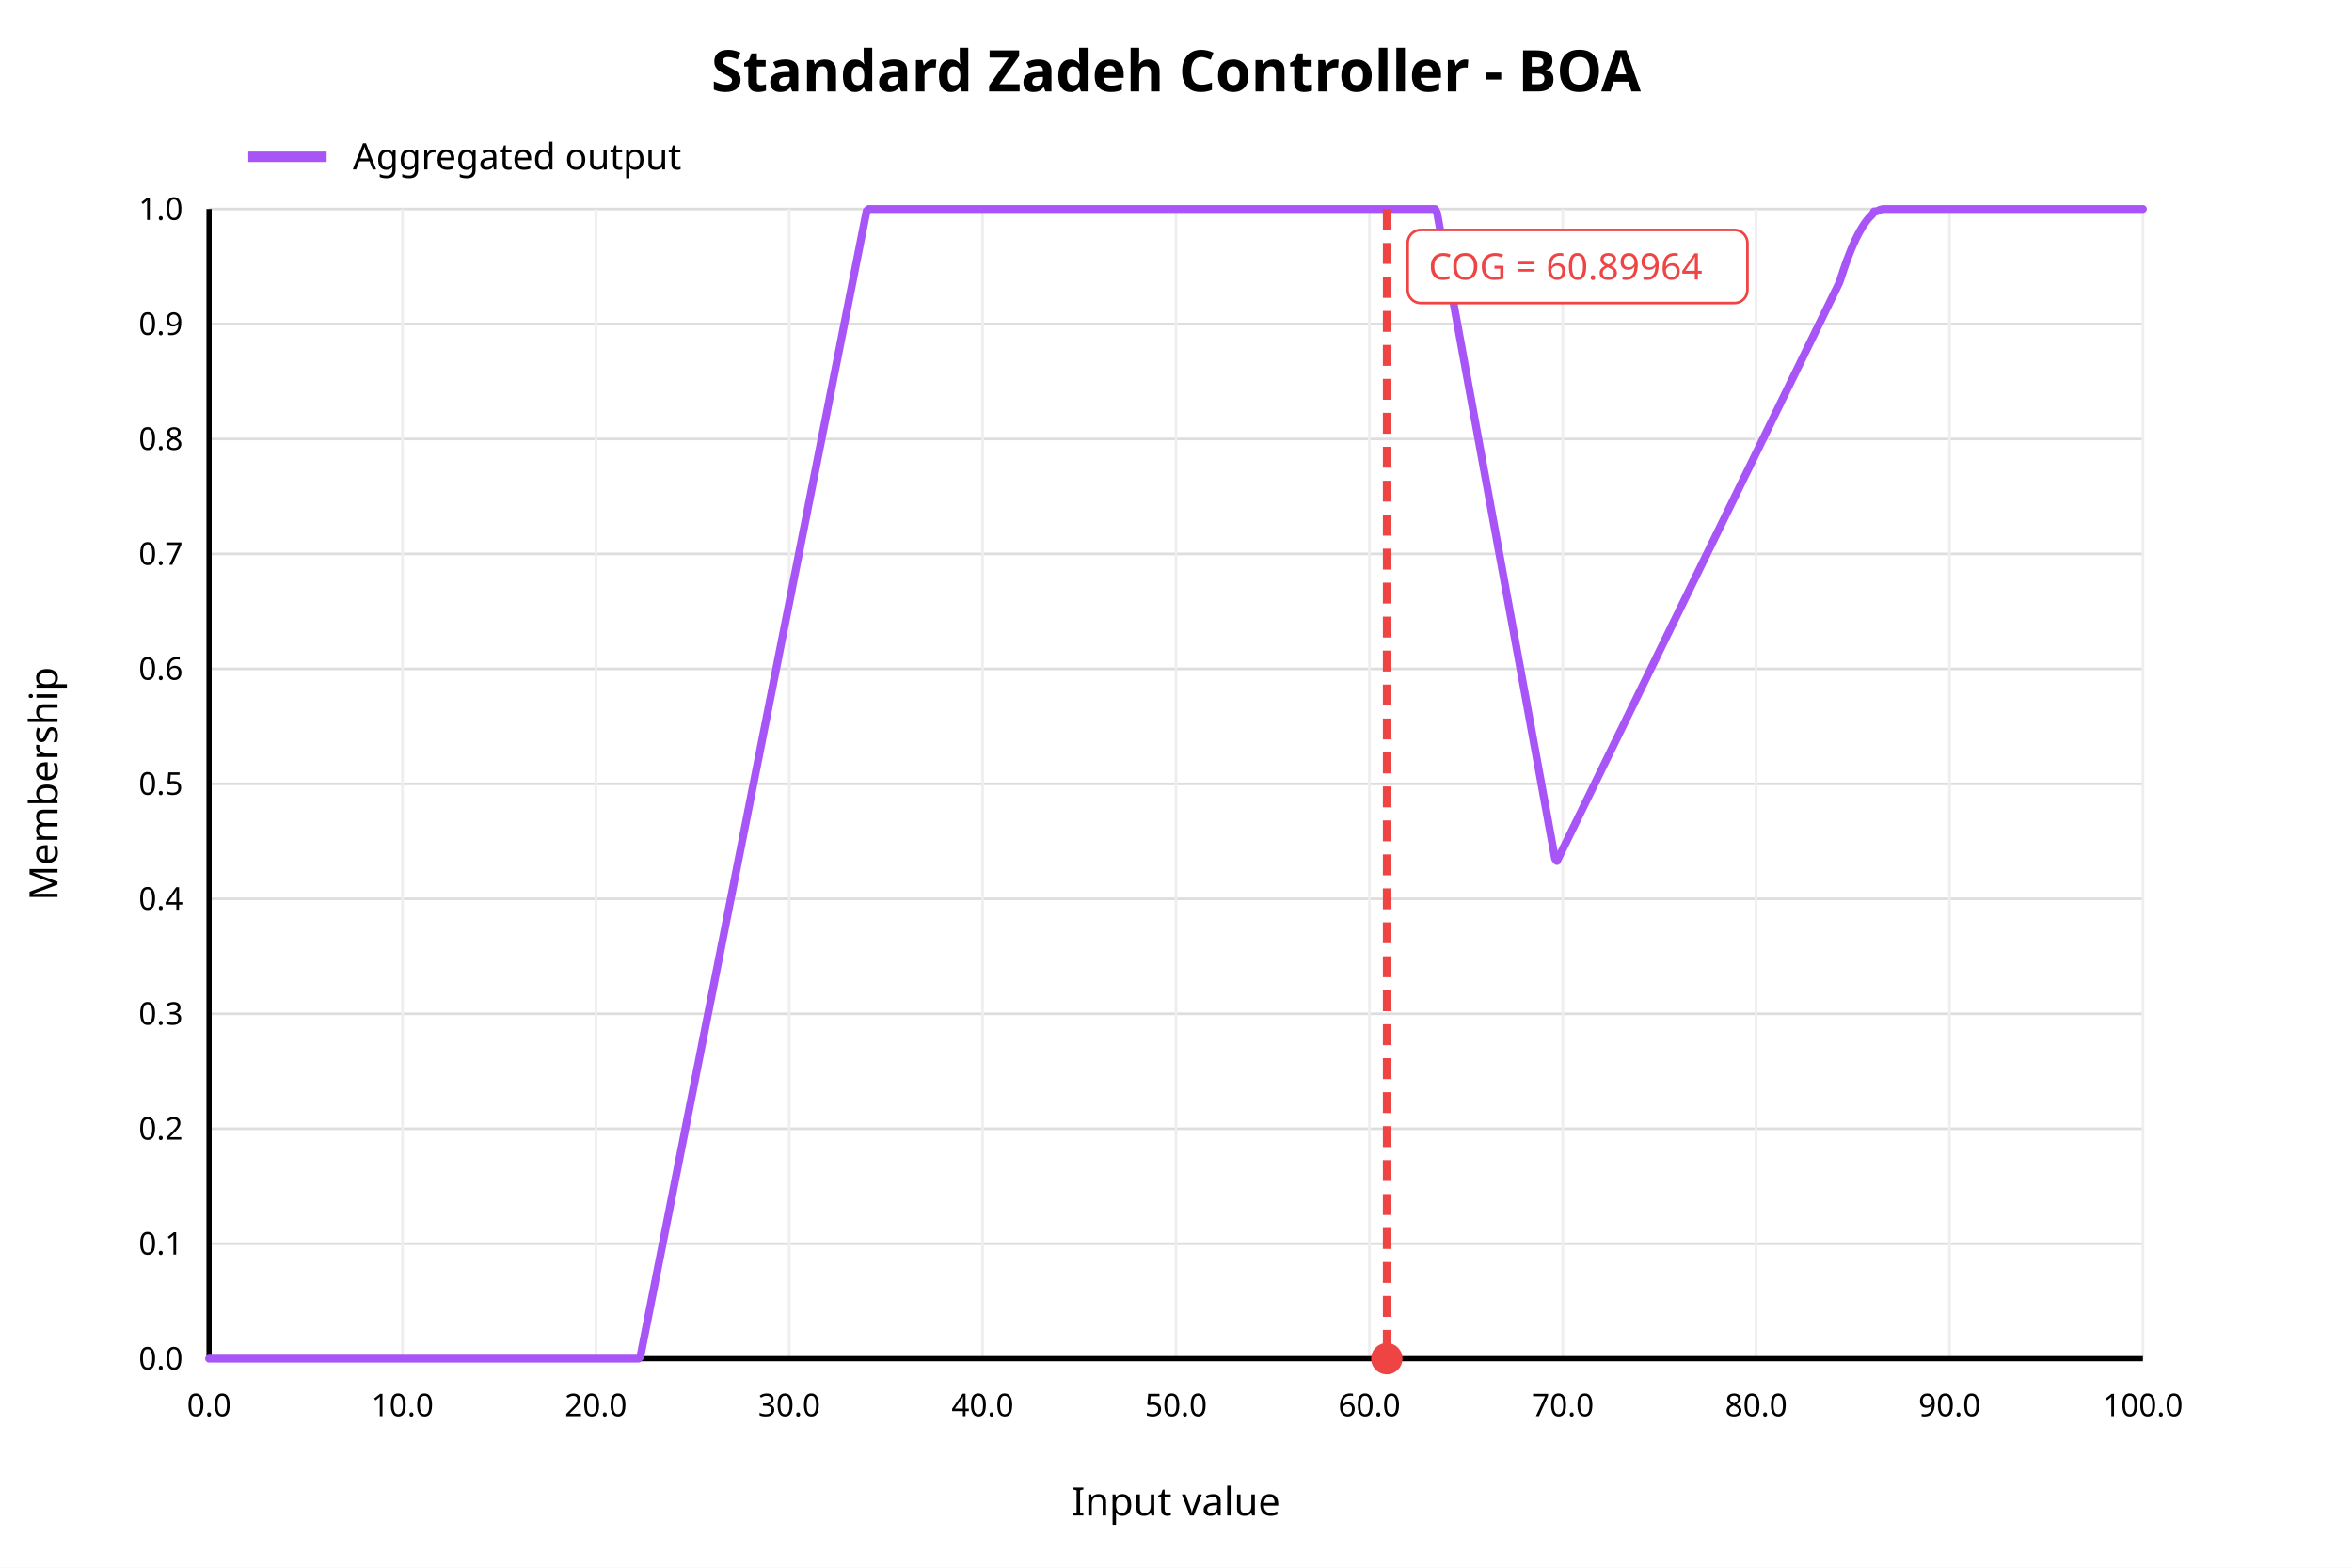
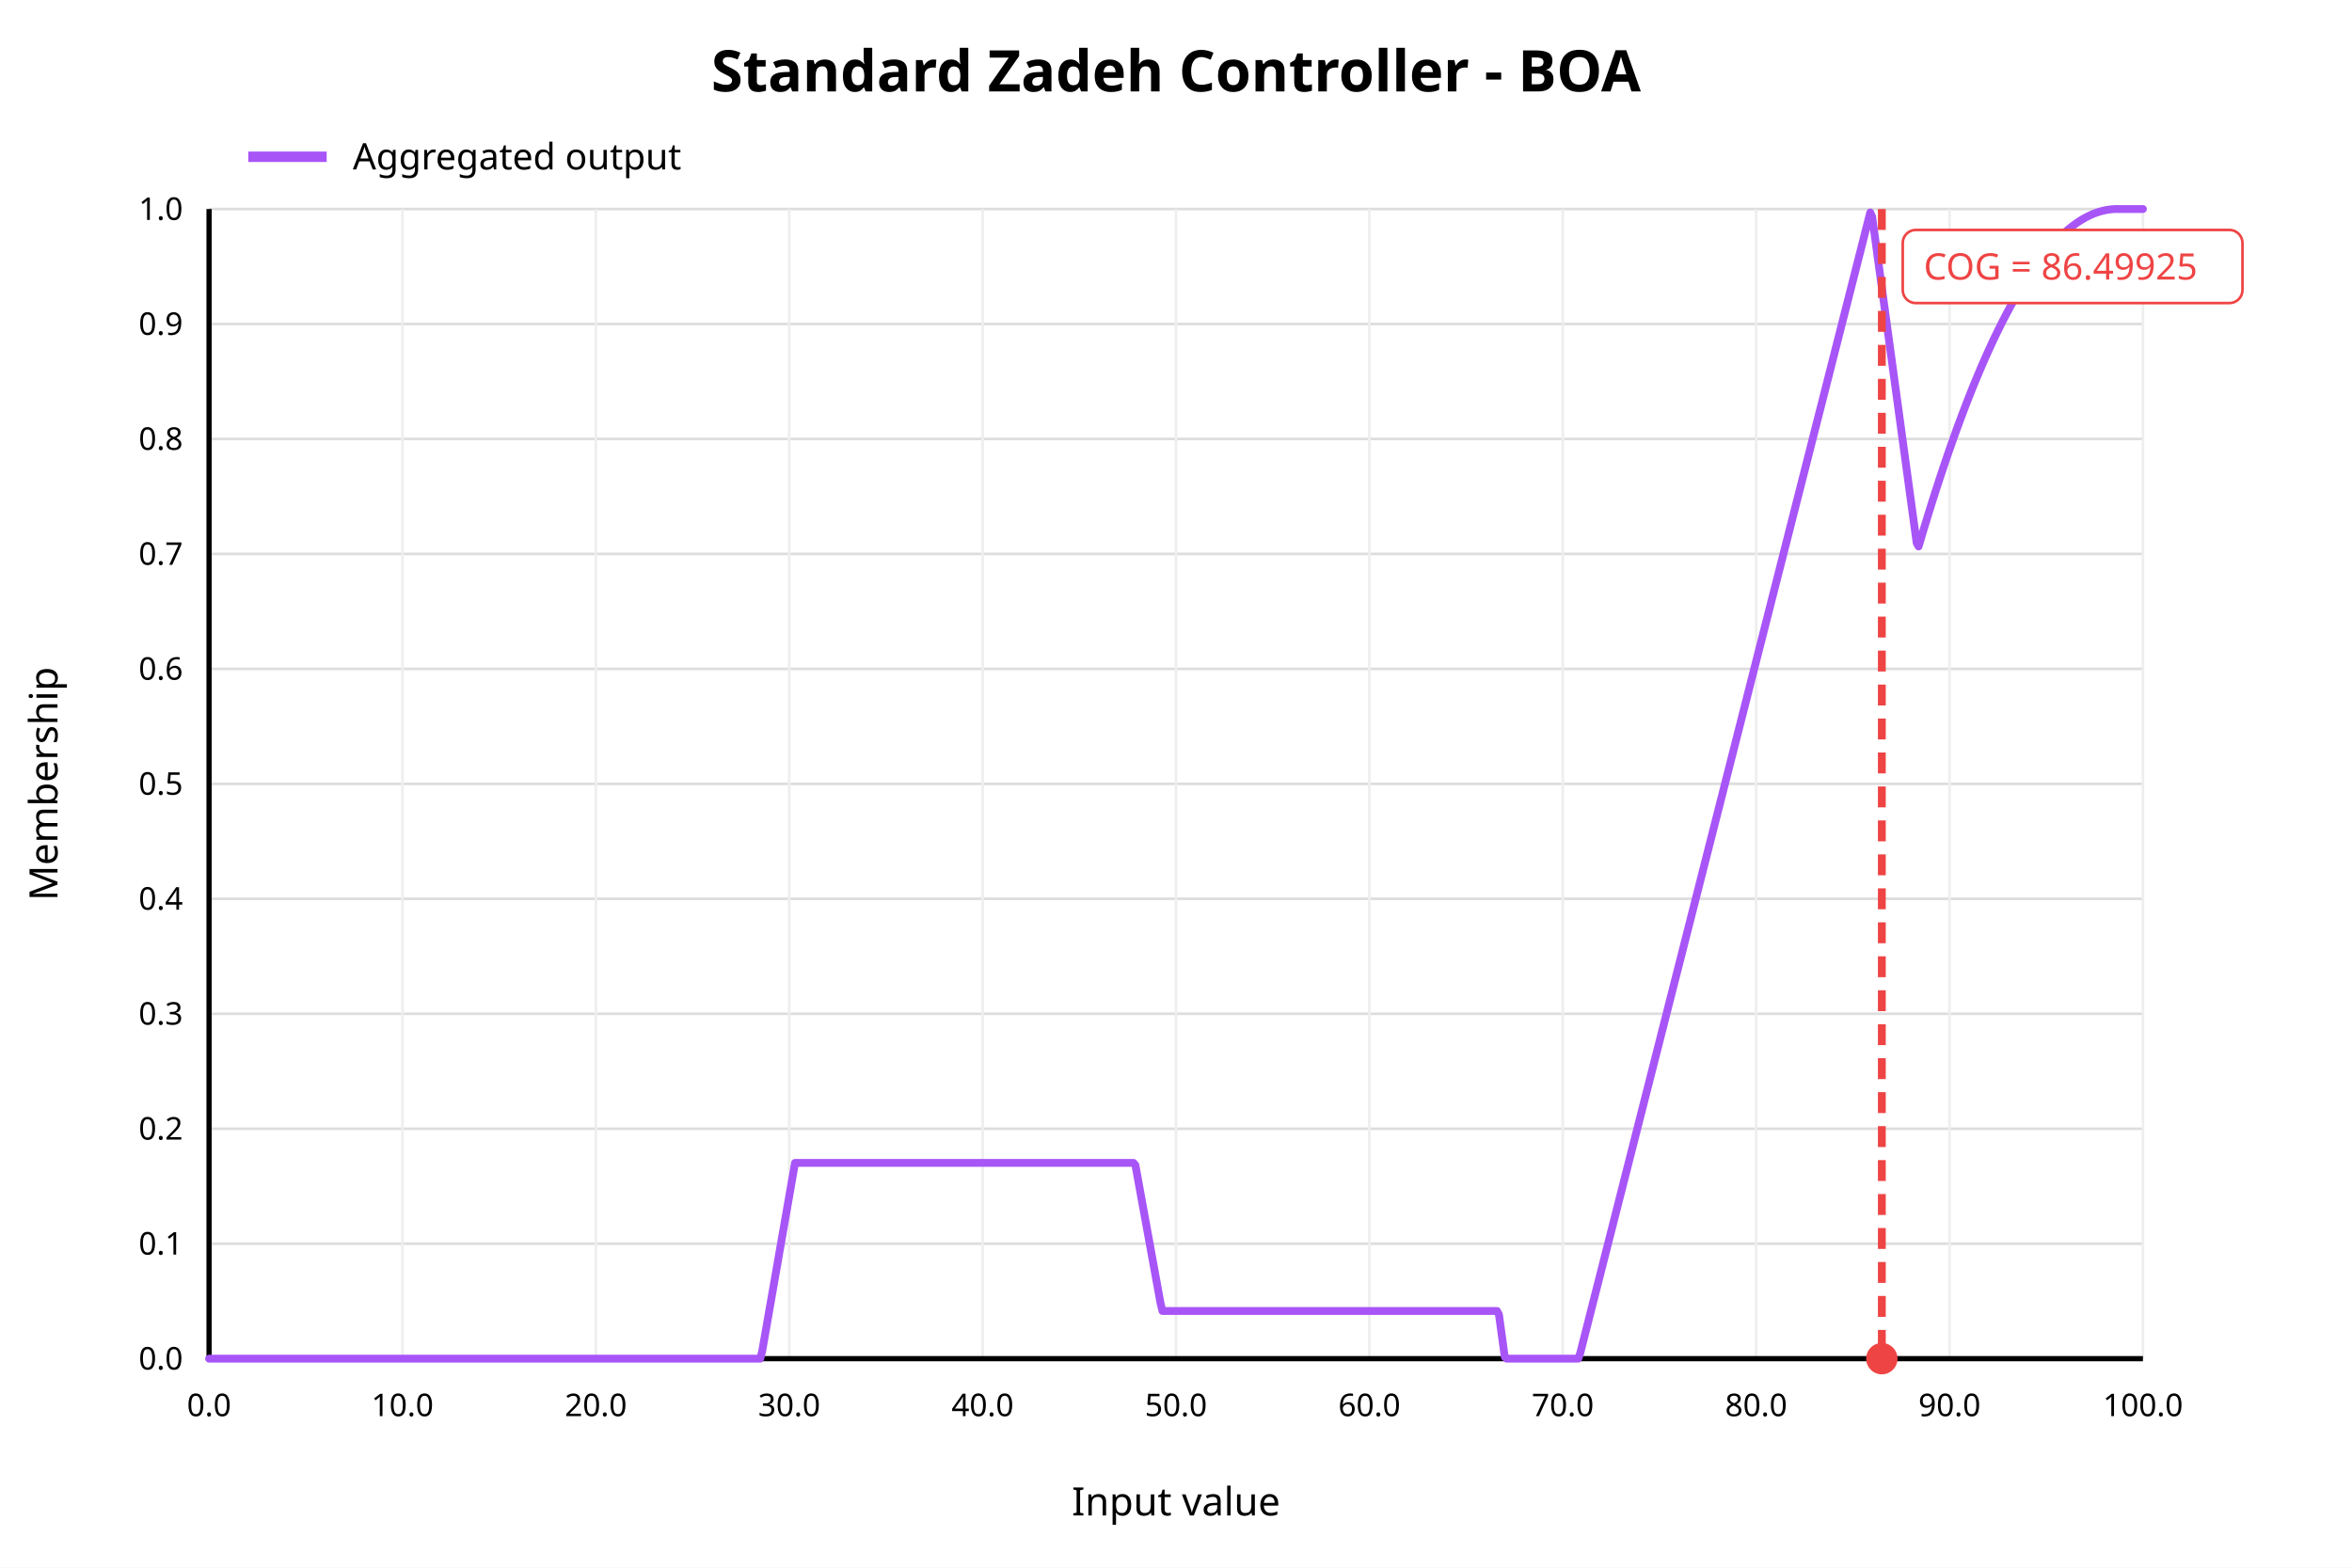
<svg xmlns="http://www.w3.org/2000/svg" width="900" height="600" viewBox="0 0 900 600">
  <rect x="0" y="0" width="900" height="600" fill="white" />
  <text x="450" y="35" text-anchor="middle" font-family="sans-serif" font-size="22" font-weight="bold" fill="black">Standard Zadeh Controller - BOA</text>
  <line x1="80" y1="520.00" x2="820" y2="520.00" stroke="#dddddd" stroke-width="1" />
  <text x="70" y="520.00" text-anchor="end" dominant-baseline="middle" font-family="sans-serif" font-size="12" fill="black">0.0</text>
  <line x1="80" y1="476.00" x2="820" y2="476.00" stroke="#dddddd" stroke-width="1" />
  <text x="70" y="476.00" text-anchor="end" dominant-baseline="middle" font-family="sans-serif" font-size="12" fill="black">0.1</text>
  <line x1="80" y1="432.00" x2="820" y2="432.00" stroke="#dddddd" stroke-width="1" />
  <text x="70" y="432.00" text-anchor="end" dominant-baseline="middle" font-family="sans-serif" font-size="12" fill="black">0.2</text>
  <line x1="80" y1="388.00" x2="820" y2="388.00" stroke="#dddddd" stroke-width="1" />
  <text x="70" y="388.00" text-anchor="end" dominant-baseline="middle" font-family="sans-serif" font-size="12" fill="black">0.3</text>
  <line x1="80" y1="344.00" x2="820" y2="344.00" stroke="#dddddd" stroke-width="1" />
  <text x="70" y="344.00" text-anchor="end" dominant-baseline="middle" font-family="sans-serif" font-size="12" fill="black">0.4</text>
  <line x1="80" y1="300.00" x2="820" y2="300.00" stroke="#dddddd" stroke-width="1" />
  <text x="70" y="300.00" text-anchor="end" dominant-baseline="middle" font-family="sans-serif" font-size="12" fill="black">0.5</text>
  <line x1="80" y1="256.00" x2="820" y2="256.00" stroke="#dddddd" stroke-width="1" />
  <text x="70" y="256.00" text-anchor="end" dominant-baseline="middle" font-family="sans-serif" font-size="12" fill="black">0.6</text>
  <line x1="80" y1="212.00" x2="820" y2="212.00" stroke="#dddddd" stroke-width="1" />
  <text x="70" y="212.00" text-anchor="end" dominant-baseline="middle" font-family="sans-serif" font-size="12" fill="black">0.7</text>
  <line x1="80" y1="168.00" x2="820" y2="168.00" stroke="#dddddd" stroke-width="1" />
  <text x="70" y="168.00" text-anchor="end" dominant-baseline="middle" font-family="sans-serif" font-size="12" fill="black">0.8</text>
  <line x1="80" y1="124.00" x2="820" y2="124.00" stroke="#dddddd" stroke-width="1" />
  <text x="70" y="124.00" text-anchor="end" dominant-baseline="middle" font-family="sans-serif" font-size="12" fill="black">0.9</text>
  <line x1="80" y1="80.00" x2="820" y2="80.00" stroke="#dddddd" stroke-width="1" />
  <text x="70" y="80.00" text-anchor="end" dominant-baseline="middle" font-family="sans-serif" font-size="12" fill="black">1.0</text>
  <line x1="80.00" y1="80" x2="80.00" y2="520" stroke="#eeeeee" stroke-width="1" />
  <text x="80.00" y="542" text-anchor="middle" font-family="sans-serif" font-size="12" fill="black">0.0</text>
  <line x1="154.00" y1="80" x2="154.00" y2="520" stroke="#eeeeee" stroke-width="1" />
  <text x="154.00" y="542" text-anchor="middle" font-family="sans-serif" font-size="12" fill="black">10.0</text>
  <line x1="228.00" y1="80" x2="228.00" y2="520" stroke="#eeeeee" stroke-width="1" />
  <text x="228.00" y="542" text-anchor="middle" font-family="sans-serif" font-size="12" fill="black">20.0</text>
  <line x1="302.00" y1="80" x2="302.00" y2="520" stroke="#eeeeee" stroke-width="1" />
  <text x="302.00" y="542" text-anchor="middle" font-family="sans-serif" font-size="12" fill="black">30.0</text>
  <line x1="376.00" y1="80" x2="376.00" y2="520" stroke="#eeeeee" stroke-width="1" />
  <text x="376.00" y="542" text-anchor="middle" font-family="sans-serif" font-size="12" fill="black">40.0</text>
  <line x1="450.00" y1="80" x2="450.00" y2="520" stroke="#eeeeee" stroke-width="1" />
  <text x="450.00" y="542" text-anchor="middle" font-family="sans-serif" font-size="12" fill="black">50.0</text>
  <line x1="524.00" y1="80" x2="524.00" y2="520" stroke="#eeeeee" stroke-width="1" />
  <text x="524.00" y="542" text-anchor="middle" font-family="sans-serif" font-size="12" fill="black">60.0</text>
  <line x1="598.00" y1="80" x2="598.00" y2="520" stroke="#eeeeee" stroke-width="1" />
  <text x="598.00" y="542" text-anchor="middle" font-family="sans-serif" font-size="12" fill="black">70.0</text>
  <line x1="672.00" y1="80" x2="672.00" y2="520" stroke="#eeeeee" stroke-width="1" />
  <text x="672.00" y="542" text-anchor="middle" font-family="sans-serif" font-size="12" fill="black">80.0</text>
  <line x1="746.00" y1="80" x2="746.00" y2="520" stroke="#eeeeee" stroke-width="1" />
  <text x="746.00" y="542" text-anchor="middle" font-family="sans-serif" font-size="12" fill="black">90.0</text>
  <line x1="820.00" y1="80" x2="820.00" y2="520" stroke="#eeeeee" stroke-width="1" />
  <text x="820.00" y="542" text-anchor="middle" font-family="sans-serif" font-size="12" fill="black">100.0</text>
  <line x1="80" y1="520" x2="820" y2="520" stroke="black" stroke-width="2" />
  <line x1="80" y1="80" x2="80" y2="520" stroke="black" stroke-width="2" />
  <text x="450" y="580" text-anchor="middle" font-family="sans-serif" font-size="15" fill="black">Input value</text>
  <text x="22" y="300" text-anchor="middle" font-family="sans-serif" font-size="15" fill="black" transform="rotate(-90 22 300)">Membership</text>
-   <polyline fill="none" stroke="#a855f7" stroke-width="3" stroke-linejoin="round" stroke-linecap="round" points="80.00,520.00 80.74,520.00 81.48,520.00 82.22,520.00 82.96,520.00 83.70,520.00 84.44,520.00 85.18,520.00 85.92,520.00 86.66,520.00 87.40,520.00 88.14,520.00 88.88,520.00 89.62,520.00 90.36,520.00 91.10,520.00 91.84,520.00 92.58,520.00 93.32,520.00 94.06,520.00 94.80,520.00 95.54,520.00 96.28,520.00 97.02,520.00 97.76,520.00 98.50,520.00 99.24,520.00 99.98,520.00 100.72,520.00 101.46,520.00 102.20,520.00 102.94,520.00 103.68,520.00 104.42,520.00 105.16,520.00 105.90,520.00 106.64,520.00 107.38,520.00 108.12,520.00 108.86,520.00 109.60,520.00 110.34,520.00 111.08,520.00 111.82,520.00 112.56,520.00 113.30,520.00 114.04,520.00 114.78,520.00 115.52,520.00 116.26,520.00 117.00,520.00 117.74,520.00 118.48,520.00 119.22,520.00 119.96,520.00 120.70,520.00 121.44,520.00 122.18,520.00 122.92,520.00 123.66,520.00 124.40,520.00 125.14,520.00 125.88,520.00 126.62,520.00 127.36,520.00 128.10,520.00 128.84,520.00 129.58,520.00 130.32,520.00 131.06,520.00 131.80,520.00 132.54,520.00 133.28,520.00 134.02,520.00 134.76,520.00 135.50,520.00 136.24,520.00 136.98,520.00 137.72,520.00 138.46,520.00 139.20,520.00 139.94,520.00 140.68,520.00 141.42,520.00 142.16,520.00 142.90,520.00 143.64,520.00 144.38,520.00 145.12,520.00 145.86,520.00 146.60,520.00 147.34,520.00 148.08,520.00 148.82,520.00 149.56,520.00 150.30,520.00 151.04,520.00 151.78,520.00 152.52,520.00 153.26,520.00 154.00,520.00 154.74,520.00 155.48,520.00 156.22,520.00 156.96,520.00 157.70,520.00 158.44,520.00 159.18,520.00 159.92,520.00 160.66,520.00 161.40,520.00 162.14,520.00 162.88,520.00 163.62,520.00 164.36,520.00 165.10,520.00 165.84,520.00 166.58,520.00 167.32,520.00 168.06,520.00 168.80,520.00 169.54,520.00 170.28,520.00 171.02,520.00 171.76,520.00 172.50,520.00 173.24,520.00 173.98,520.00 174.72,520.00 175.46,520.00 176.20,520.00 176.94,520.00 177.68,520.00 178.42,520.00 179.16,520.00 179.90,520.00 180.64,520.00 181.38,520.00 182.12,520.00 182.86,520.00 183.60,520.00 184.34,520.00 185.08,520.00 185.82,520.00 186.56,520.00 187.30,520.00 188.04,520.00 188.78,520.00 189.52,520.00 190.26,520.00 191.00,520.00 191.74,520.00 192.48,520.00 193.22,520.00 193.96,520.00 194.70,520.00 195.44,520.00 196.18,520.00 196.92,520.00 197.66,520.00 198.40,520.00 199.14,520.00 199.88,520.00 200.62,520.00 201.36,520.00 202.10,520.00 202.84,520.00 203.58,520.00 204.32,520.00 205.06,520.00 205.80,520.00 206.54,520.00 207.28,520.00 208.02,520.00 208.76,520.00 209.50,520.00 210.24,520.00 210.98,520.00 211.72,520.00 212.46,520.00 213.20,520.00 213.94,520.00 214.68,520.00 215.42,520.00 216.16,520.00 216.90,520.00 217.64,520.00 218.38,520.00 219.12,520.00 219.86,520.00 220.60,520.00 221.34,520.00 222.08,520.00 222.82,520.00 223.56,520.00 224.30,520.00 225.04,520.00 225.78,520.00 226.52,520.00 227.26,520.00 228.00,520.00 228.74,520.00 229.48,520.00 230.22,520.00 230.96,520.00 231.70,520.00 232.44,520.00 233.18,520.00 233.92,520.00 234.66,520.00 235.40,520.00 236.14,520.00 236.88,520.00 237.62,520.00 238.36,520.00 239.10,520.00 239.84,520.00 240.58,520.00 241.32,520.00 242.06,520.00 242.80,520.00 243.54,520.00 244.28,520.00 245.02,519.29 245.76,515.54 246.50,511.79 247.24,508.04 247.98,504.29 248.72,500.55 249.46,496.80 250.20,493.05 250.94,489.30 251.68,485.55 252.42,481.81 253.16,478.06 253.90,474.31 254.64,470.56 255.38,466.81 256.12,463.07 256.86,459.32 257.60,455.57 258.34,451.82 259.08,448.07 259.82,444.32 260.56,440.58 261.30,436.83 262.04,433.08 262.78,429.33 263.52,425.58 264.26,421.84 265.00,418.09 265.74,414.34 266.48,410.59 267.22,406.84 267.96,403.10 268.70,399.35 269.44,395.60 270.18,391.85 270.92,388.10 271.66,384.36 272.40,380.61 273.14,376.86 273.88,373.11 274.62,369.36 275.36,365.62 276.10,361.87 276.84,358.12 277.58,354.37 278.32,350.62 279.06,346.88 279.80,343.13 280.54,339.38 281.28,335.63 282.02,331.88 282.76,328.14 283.50,324.39 284.24,320.64 284.98,316.89 285.72,313.14 286.46,309.40 287.20,305.65 287.94,301.90 288.68,298.15 289.42,294.40 290.16,290.66 290.90,286.91 291.64,283.16 292.38,279.41 293.12,275.66 293.86,271.92 294.60,268.17 295.34,264.42 296.08,260.67 296.82,256.92 297.56,253.18 298.30,249.43 299.04,245.68 299.78,241.93 300.52,238.18 301.26,234.44 302.00,230.69 302.74,226.94 303.48,223.19 304.22,219.44 304.96,215.70 305.70,211.95 306.44,208.20 307.18,204.45 307.92,200.70 308.66,196.96 309.40,193.21 310.14,189.46 310.88,185.71 311.62,181.96 312.36,178.22 313.10,174.47 313.84,170.72 314.58,166.97 315.32,163.22 316.06,159.48 316.80,155.73 317.54,151.98 318.28,148.23 319.02,144.48 319.76,140.73 320.50,136.99 321.24,133.24 321.98,129.49 322.72,125.74 323.46,121.99 324.20,118.25 324.94,114.50 325.68,110.75 326.42,107.00 327.16,103.25 327.90,99.51 328.64,95.76 329.38,92.01 330.12,88.26 330.86,84.51 331.60,80.77 332.34,80.00 333.08,80.00 333.82,80.00 334.56,80.00 335.30,80.00 336.04,80.00 336.78,80.00 337.52,80.00 338.26,80.00 339.00,80.00 339.74,80.00 340.48,80.00 341.22,80.00 341.96,80.00 342.70,80.00 343.44,80.00 344.18,80.00 344.92,80.00 345.66,80.00 346.40,80.00 347.14,80.00 347.88,80.00 348.62,80.00 349.36,80.00 350.10,80.00 350.84,80.00 351.58,80.00 352.32,80.00 353.06,80.00 353.80,80.00 354.54,80.00 355.28,80.00 356.02,80.00 356.76,80.00 357.50,80.00 358.24,80.00 358.98,80.00 359.72,80.00 360.46,80.00 361.20,80.00 361.94,80.00 362.68,80.00 363.42,80.00 364.16,80.00 364.90,80.00 365.64,80.00 366.38,80.00 367.12,80.00 367.86,80.00 368.60,80.00 369.34,80.00 370.08,80.00 370.82,80.00 371.56,80.00 372.30,80.00 373.04,80.00 373.78,80.00 374.52,80.00 375.26,80.00 376.00,80.00 376.74,80.00 377.48,80.00 378.22,80.00 378.96,80.00 379.70,80.00 380.44,80.00 381.18,80.00 381.92,80.00 382.66,80.00 383.40,80.00 384.14,80.00 384.88,80.00 385.62,80.00 386.36,80.00 387.10,80.00 387.84,80.00 388.58,80.00 389.32,80.00 390.06,80.00 390.80,80.00 391.54,80.00 392.28,80.00 393.02,80.00 393.76,80.00 394.50,80.00 395.24,80.00 395.98,80.00 396.72,80.00 397.46,80.00 398.20,80.00 398.94,80.00 399.68,80.00 400.42,80.00 401.16,80.00 401.90,80.00 402.64,80.00 403.38,80.00 404.12,80.00 404.86,80.00 405.60,80.00 406.34,80.00 407.08,80.00 407.82,80.00 408.56,80.00 409.30,80.00 410.04,80.00 410.78,80.00 411.52,80.00 412.26,80.00 413.00,80.00 413.74,80.00 414.48,80.00 415.22,80.00 415.96,80.00 416.70,80.00 417.44,80.00 418.18,80.00 418.92,80.00 419.66,80.00 420.40,80.00 421.14,80.00 421.88,80.00 422.62,80.00 423.36,80.00 424.10,80.00 424.84,80.00 425.58,80.00 426.32,80.00 427.06,80.00 427.80,80.00 428.54,80.00 429.28,80.00 430.02,80.00 430.76,80.00 431.50,80.00 432.24,80.00 432.98,80.00 433.72,80.00 434.46,80.00 435.20,80.00 435.94,80.00 436.68,80.00 437.42,80.00 438.16,80.00 438.90,80.00 439.64,80.00 440.38,80.00 441.12,80.00 441.86,80.00 442.60,80.00 443.34,80.00 444.08,80.00 444.82,80.00 445.56,80.00 446.30,80.00 447.04,80.00 447.78,80.00 448.52,80.00 449.26,80.00 450.00,80.00 450.74,80.00 451.48,80.00 452.22,80.00 452.96,80.00 453.70,80.00 454.44,80.00 455.18,80.00 455.92,80.00 456.66,80.00 457.40,80.00 458.14,80.00 458.88,80.00 459.62,80.00 460.36,80.00 461.10,80.00 461.84,80.00 462.58,80.00 463.32,80.00 464.06,80.00 464.80,80.00 465.54,80.00 466.28,80.00 467.02,80.00 467.76,80.00 468.50,80.00 469.24,80.00 469.98,80.00 470.72,80.00 471.46,80.00 472.20,80.00 472.94,80.00 473.68,80.00 474.42,80.00 475.16,80.00 475.90,80.00 476.64,80.00 477.38,80.00 478.12,80.00 478.86,80.00 479.60,80.00 480.34,80.00 481.08,80.00 481.82,80.00 482.56,80.00 483.30,80.00 484.04,80.00 484.78,80.00 485.52,80.00 486.26,80.00 487.00,80.00 487.74,80.00 488.48,80.00 489.22,80.00 489.96,80.00 490.70,80.00 491.44,80.00 492.18,80.00 492.92,80.00 493.66,80.00 494.40,80.00 495.14,80.00 495.88,80.00 496.62,80.00 497.36,80.00 498.10,80.00 498.84,80.00 499.58,80.00 500.32,80.00 501.06,80.00 501.80,80.00 502.54,80.00 503.28,80.00 504.02,80.00 504.76,80.00 505.50,80.00 506.24,80.00 506.98,80.00 507.72,80.00 508.46,80.00 509.20,80.00 509.94,80.00 510.68,80.00 511.42,80.00 512.16,80.00 512.90,80.00 513.64,80.00 514.38,80.00 515.12,80.00 515.86,80.00 516.60,80.00 517.34,80.00 518.08,80.00 518.82,80.00 519.56,80.00 520.30,80.00 521.04,80.00 521.78,80.00 522.52,80.00 523.26,80.00 524.00,80.00 524.74,80.00 525.48,80.00 526.22,80.00 526.96,80.00 527.70,80.00 528.44,80.00 529.18,80.00 529.92,80.00 530.66,80.00 531.40,80.00 532.14,80.00 532.88,80.00 533.62,80.00 534.36,80.00 535.10,80.00 535.84,80.00 536.58,80.00 537.32,80.00 538.06,80.00 538.80,80.00 539.54,80.00 540.28,80.00 541.02,80.00 541.76,80.00 542.50,80.00 543.24,80.00 543.98,80.00 544.72,80.00 545.46,80.00 546.20,80.00 546.94,80.00 547.68,80.00 548.42,80.00 549.16,80.00 549.90,81.48 550.64,85.54 551.38,89.59 552.12,93.64 552.86,97.69 553.60,101.74 554.34,105.79 555.08,109.85 555.82,113.90 556.56,117.95 557.30,122.00 558.04,126.05 558.78,130.10 559.52,134.16 560.26,138.21 561.00,142.26 561.74,146.31 562.48,150.36 563.22,154.41 563.96,158.47 564.70,162.52 565.44,166.57 566.18,170.62 566.92,174.67 567.66,178.73 568.40,182.78 569.14,186.83 569.88,190.88 570.62,194.93 571.36,198.98 572.10,203.04 572.84,207.09 573.58,211.14 574.32,215.19 575.06,219.24 575.80,223.29 576.54,227.35 577.28,231.40 578.02,235.45 578.76,239.50 579.50,243.55 580.24,247.60 580.98,251.66 581.72,255.71 582.46,259.76 583.20,263.81 583.94,267.86 584.68,271.91 585.42,275.97 586.16,280.02 586.90,284.07 587.64,288.12 588.38,292.17 589.12,296.22 589.86,300.28 590.60,304.33 591.34,308.38 592.08,312.43 592.82,316.48 593.56,320.53 594.30,324.59 595.04,328.64 595.78,329.55 596.52,328.03 597.26,326.52 598.00,325.00 598.74,323.48 599.48,321.97 600.22,320.45 600.96,318.94 601.70,317.42 602.44,315.90 603.18,314.39 603.92,312.87 604.66,311.35 605.40,309.84 606.14,308.32 606.88,306.80 607.62,305.29 608.36,303.77 609.10,302.26 609.84,300.74 610.58,299.22 611.32,297.71 612.06,296.19 612.80,294.67 613.54,293.16 614.28,291.64 615.02,290.13 615.76,288.61 616.50,287.09 617.24,285.58 617.98,284.06 618.72,282.54 619.46,281.03 620.20,279.51 620.94,278.00 621.68,276.48 622.42,274.96 623.16,273.45 623.90,271.93 624.64,270.41 625.38,268.90 626.12,267.38 626.86,265.87 627.60,264.35 628.34,262.83 629.08,261.32 629.82,259.80 630.56,258.28 631.30,256.77 632.04,255.25 632.78,253.74 633.52,252.22 634.26,250.70 635.00,249.19 635.74,247.67 636.48,246.15 637.22,244.64 637.96,243.12 638.70,241.61 639.44,240.09 640.18,238.57 640.92,237.06 641.66,235.54 642.40,234.02 643.14,232.51 643.88,230.99 644.62,229.48 645.36,227.96 646.10,226.44 646.84,224.93 647.58,223.41 648.32,221.89 649.06,220.38 649.80,218.86 650.54,217.35 651.28,215.83 652.02,214.31 652.76,212.80 653.50,211.28 654.24,209.76 654.98,208.25 655.72,206.73 656.46,205.22 657.20,203.70 657.94,202.18 658.68,200.67 659.42,199.15 660.16,197.63 660.90,196.12 661.64,194.60 662.38,193.09 663.12,191.57 663.86,190.05 664.60,188.54 665.34,187.02 666.08,185.50 666.82,183.99 667.56,182.47 668.30,180.96 669.04,179.44 669.78,177.92 670.52,176.41 671.26,174.89 672.00,173.37 672.74,171.86 673.48,170.34 674.22,168.83 674.96,167.31 675.70,165.79 676.44,164.28 677.18,162.76 677.92,161.24 678.66,159.73 679.40,158.21 680.14,156.70 680.88,155.18 681.62,153.66 682.36,152.15 683.10,150.63 683.84,149.11 684.58,147.60 685.32,146.08 686.06,144.57 686.80,143.05 687.54,141.53 688.28,140.02 689.02,138.50 689.76,136.98 690.50,135.47 691.24,133.95 691.98,132.43 692.72,130.92 693.46,129.40 694.20,127.89 694.94,126.37 695.68,124.85 696.42,123.34 697.16,121.82 697.90,120.30 698.64,118.79 699.38,117.27 700.12,115.76 700.86,114.24 701.60,112.72 702.34,111.21 703.08,109.69 703.82,108.17 704.56,106.00 705.30,103.73 706.04,101.57 706.78,99.50 707.52,97.55 708.26,95.69 709.00,93.94 709.74,92.29 710.48,90.75 711.22,89.31 711.96,87.97 712.70,86.74 713.44,85.61 714.18,84.58 714.92,83.66 715.66,82.84 716.40,82.12 717.14,80.88 717.88,81.00 718.62,80.60 719.36,80.30 720.10,80.10 720.84,80.01 721.58,80.00 722.32,80.00 723.06,80.00 723.80,80.00 724.54,80.00 725.28,80.00 726.02,80.00 726.76,80.00 727.50,80.00 728.24,80.00 728.98,80.00 729.72,80.00 730.46,80.00 731.20,80.00 731.94,80.00 732.68,80.00 733.42,80.00 734.16,80.00 734.90,80.00 735.64,80.00 736.38,80.00 737.12,80.00 737.86,80.00 738.60,80.00 739.34,80.00 740.08,80.00 740.82,80.00 741.56,80.00 742.30,80.00 743.04,80.00 743.78,80.00 744.52,80.00 745.26,80.00 746.00,80.00 746.74,80.00 747.48,80.00 748.22,80.00 748.96,80.00 749.70,80.00 750.44,80.00 751.18,80.00 751.92,80.00 752.66,80.00 753.40,80.00 754.14,80.00 754.88,80.00 755.62,80.00 756.36,80.00 757.10,80.00 757.84,80.00 758.58,80.00 759.32,80.00 760.06,80.00 760.80,80.00 761.54,80.00 762.28,80.00 763.02,80.00 763.76,80.00 764.50,80.00 765.24,80.00 765.98,80.00 766.72,80.00 767.46,80.00 768.20,80.00 768.94,80.00 769.68,80.00 770.42,80.00 771.16,80.00 771.90,80.00 772.64,80.00 773.38,80.00 774.12,80.00 774.86,80.00 775.60,80.00 776.34,80.00 777.08,80.00 777.82,80.00 778.56,80.00 779.30,80.00 780.04,80.00 780.78,80.00 781.52,80.00 782.26,80.00 783.00,80.00 783.74,80.00 784.48,80.00 785.22,80.00 785.96,80.00 786.70,80.00 787.44,80.00 788.18,80.00 788.92,80.00 789.66,80.00 790.40,80.00 791.14,80.00 791.88,80.00 792.62,80.00 793.36,80.00 794.10,80.00 794.84,80.00 795.58,80.00 796.32,80.00 797.06,80.00 797.80,80.00 798.54,80.00 799.28,80.00 800.02,80.00 800.76,80.00 801.50,80.00 802.24,80.00 802.98,80.00 803.72,80.00 804.46,80.00 805.20,80.00 805.94,80.00 806.68,80.00 807.42,80.00 808.16,80.00 808.90,80.00 809.64,80.00 810.38,80.00 811.12,80.00 811.86,80.00 812.60,80.00 813.34,80.00 814.08,80.00 814.82,80.00 815.56,80.00 816.30,80.00 817.04,80.00 817.78,80.00 818.52,80.00 819.26,80.00 820.00,80.00" />
-   <line x1="530.66" y1="80" x2="530.66" y2="520" stroke="#ef4444" stroke-width="3" stroke-dasharray="8 5" />
-   <circle cx="530.66" cy="520" r="6" fill="#ef4444" />
-   <rect x="538.66" y="88" width="130" height="28" rx="5" fill="white" stroke="#ef4444" />
-   <text x="546.66" y="107" font-family="sans-serif" font-size="14" fill="#ef4444">COG = 60.89964</text>
+   <polyline fill="none" stroke="#a855f7" stroke-width="3" stroke-linejoin="round" stroke-linecap="round" points="80.00,520.00 80.74,520.00 81.48,520.00 82.22,520.00 82.96,520.00 83.70,520.00 84.44,520.00 85.18,520.00 85.92,520.00 86.66,520.00 87.40,520.00 88.14,520.00 88.88,520.00 89.62,520.00 90.36,520.00 91.10,520.00 91.84,520.00 92.58,520.00 93.32,520.00 94.06,520.00 94.80,520.00 95.54,520.00 96.28,520.00 97.02,520.00 97.76,520.00 98.50,520.00 99.24,520.00 99.98,520.00 100.72,520.00 101.46,520.00 102.20,520.00 102.94,520.00 103.68,520.00 104.42,520.00 105.16,520.00 105.90,520.00 106.64,520.00 107.38,520.00 108.12,520.00 108.86,520.00 109.60,520.00 110.34,520.00 111.08,520.00 111.82,520.00 112.56,520.00 113.30,520.00 114.04,520.00 114.78,520.00 115.52,520.00 116.26,520.00 117.00,520.00 117.74,520.00 118.48,520.00 119.22,520.00 119.96,520.00 120.70,520.00 121.44,520.00 122.18,520.00 122.92,520.00 123.66,520.00 124.40,520.00 125.14,520.00 125.88,520.00 126.62,520.00 127.36,520.00 128.10,520.00 128.84,520.00 129.58,520.00 130.32,520.00 131.06,520.00 131.80,520.00 132.54,520.00 133.28,520.00 134.02,520.00 134.76,520.00 135.50,520.00 136.24,520.00 136.98,520.00 137.72,520.00 138.46,520.00 139.20,520.00 139.94,520.00 140.68,520.00 141.42,520.00 142.16,520.00 142.90,520.00 143.64,520.00 144.38,520.00 145.12,520.00 145.86,520.00 146.60,520.00 147.34,520.00 148.08,520.00 148.82,520.00 149.56,520.00 150.30,520.00 151.04,520.00 151.78,520.00 152.52,520.00 153.26,520.00 154.00,520.00 154.74,520.00 155.48,520.00 156.22,520.00 156.96,520.00 157.70,520.00 158.44,520.00 159.18,520.00 159.92,520.00 160.66,520.00 161.40,520.00 162.14,520.00 162.88,520.00 163.62,520.00 164.36,520.00 165.10,520.00 165.84,520.00 166.58,520.00 167.32,520.00 168.06,520.00 168.80,520.00 169.54,520.00 170.28,520.00 171.02,520.00 171.76,520.00 172.50,520.00 173.24,520.00 173.98,520.00 174.72,520.00 175.46,520.00 176.20,520.00 176.94,520.00 177.68,520.00 178.42,520.00 179.16,520.00 179.90,520.00 180.64,520.00 181.38,520.00 182.12,520.00 182.86,520.00 183.60,520.00 184.34,520.00 185.08,520.00 185.82,520.00 186.56,520.00 187.30,520.00 188.04,520.00 188.78,520.00 189.52,520.00 190.26,520.00 191.00,520.00 191.74,520.00 192.48,520.00 193.22,520.00 193.96,520.00 194.70,520.00 195.44,520.00 196.18,520.00 196.92,520.00 197.66,520.00 198.40,520.00 199.14,520.00 199.88,520.00 200.62,520.00 201.36,520.00 202.10,520.00 202.84,520.00 203.58,520.00 204.32,520.00 205.06,520.00 205.80,520.00 206.54,520.00 207.28,520.00 208.02,520.00 208.76,520.00 209.50,520.00 210.24,520.00 210.98,520.00 211.72,520.00 212.46,520.00 213.20,520.00 213.94,520.00 214.68,520.00 215.42,520.00 216.16,520.00 216.90,520.00 217.64,520.00 218.38,520.00 219.12,520.00 219.86,520.00 220.60,520.00 221.34,520.00 222.08,520.00 222.82,520.00 223.56,520.00 224.30,520.00 225.04,520.00 225.78,520.00 226.52,520.00 227.26,520.00 228.00,520.00 228.74,520.00 229.48,520.00 230.22,520.00 230.96,520.00 231.70,520.00 232.44,520.00 233.18,520.00 233.92,520.00 234.66,520.00 235.40,520.00 236.14,520.00 236.88,520.00 237.62,520.00 238.36,520.00 239.10,520.00 239.84,520.00 240.58,520.00 241.32,520.00 242.06,520.00 242.80,520.00 243.54,520.00 244.28,520.00 245.02,520.00 245.76,520.00 246.50,520.00 247.24,520.00 247.98,520.00 248.72,520.00 249.46,520.00 250.20,520.00 250.94,520.00 251.68,520.00 252.42,520.00 253.16,520.00 253.90,520.00 254.64,520.00 255.38,520.00 256.12,520.00 256.86,520.00 257.60,520.00 258.34,520.00 259.08,520.00 259.82,520.00 260.56,520.00 261.30,520.00 262.04,520.00 262.78,520.00 263.52,520.00 264.26,520.00 265.00,520.00 265.74,520.00 266.48,520.00 267.22,520.00 267.96,520.00 268.70,520.00 269.44,520.00 270.18,520.00 270.92,520.00 271.66,520.00 272.40,520.00 273.14,520.00 273.88,520.00 274.62,520.00 275.36,520.00 276.10,520.00 276.84,520.00 277.58,520.00 278.32,520.00 279.06,520.00 279.80,520.00 280.54,520.00 281.28,520.00 282.02,520.00 282.76,520.00 283.50,520.00 284.24,520.00 284.98,520.00 285.72,520.00 286.46,520.00 287.20,520.00 287.94,520.00 288.68,520.00 289.42,520.00 290.16,520.00 290.90,520.00 291.64,517.20 292.38,512.96 293.12,508.72 293.86,504.47 294.60,500.23 295.34,495.99 296.08,491.75 296.82,487.50 297.56,483.26 298.30,479.02 299.04,474.77 299.78,470.53 300.52,466.29 301.26,462.04 302.00,457.80 302.74,453.56 303.48,449.31 304.22,445.07 304.96,445.07 305.70,445.07 306.44,445.07 307.18,445.07 307.92,445.07 308.66,445.07 309.40,445.07 310.14,445.07 310.88,445.07 311.62,445.07 312.36,445.07 313.10,445.07 313.84,445.07 314.58,445.07 315.32,445.07 316.06,445.07 316.80,445.07 317.54,445.07 318.28,445.07 319.02,445.07 319.76,445.07 320.50,445.07 321.24,445.07 321.98,445.07 322.72,445.07 323.46,445.07 324.20,445.07 324.94,445.07 325.68,445.07 326.42,445.07 327.16,445.07 327.90,445.07 328.64,445.07 329.38,445.07 330.12,445.07 330.86,445.07 331.60,445.07 332.34,445.07 333.08,445.07 333.82,445.07 334.56,445.07 335.30,445.07 336.04,445.07 336.78,445.07 337.52,445.07 338.26,445.07 339.00,445.07 339.74,445.07 340.48,445.07 341.22,445.07 341.96,445.07 342.70,445.07 343.44,445.07 344.18,445.07 344.92,445.07 345.66,445.07 346.40,445.07 347.14,445.07 347.88,445.07 348.62,445.07 349.36,445.07 350.10,445.07 350.84,445.07 351.58,445.07 352.32,445.07 353.06,445.07 353.80,445.07 354.54,445.07 355.28,445.07 356.02,445.07 356.76,445.07 357.50,445.07 358.24,445.07 358.98,445.07 359.72,445.07 360.46,445.07 361.20,445.07 361.94,445.07 362.68,445.07 363.42,445.07 364.16,445.07 364.90,445.07 365.64,445.07 366.38,445.07 367.12,445.07 367.86,445.07 368.60,445.07 369.34,445.07 370.08,445.07 370.82,445.07 371.56,445.07 372.30,445.07 373.04,445.07 373.78,445.07 374.52,445.07 375.26,445.07 376.00,445.07 376.74,445.07 377.48,445.07 378.22,445.07 378.96,445.07 379.70,445.07 380.44,445.07 381.18,445.07 381.92,445.07 382.66,445.07 383.40,445.07 384.14,445.07 384.88,445.07 385.62,445.07 386.36,445.07 387.10,445.07 387.84,445.07 388.58,445.07 389.32,445.07 390.06,445.07 390.80,445.07 391.54,445.07 392.28,445.07 393.02,445.07 393.76,445.07 394.50,445.07 395.24,445.07 395.98,445.07 396.72,445.07 397.46,445.07 398.20,445.07 398.94,445.07 399.68,445.07 400.42,445.07 401.16,445.07 401.90,445.07 402.64,445.07 403.38,445.07 404.12,445.07 404.86,445.07 405.60,445.07 406.34,445.07 407.08,445.07 407.82,445.07 408.56,445.07 409.30,445.07 410.04,445.07 410.78,445.07 411.52,445.07 412.26,445.07 413.00,445.07 413.74,445.07 414.48,445.07 415.22,445.07 415.96,445.07 416.70,445.07 417.44,445.07 418.18,445.07 418.92,445.07 419.66,445.07 420.40,445.07 421.14,445.07 421.88,445.07 422.62,445.07 423.36,445.07 424.10,445.07 424.84,445.07 425.58,445.07 426.32,445.07 427.06,445.07 427.80,445.07 428.54,445.07 429.28,445.07 430.02,445.07 430.76,445.07 431.50,445.07 432.24,445.07 432.98,445.07 433.72,445.07 434.46,445.90 435.20,449.96 435.94,454.03 436.68,458.10 437.42,462.16 438.16,466.23 438.90,470.30 439.64,474.37 440.38,478.43 441.12,482.50 441.86,486.57 442.60,490.64 443.34,494.70 444.08,498.77 444.82,501.75 445.56,501.75 446.30,501.75 447.04,501.75 447.78,501.75 448.52,501.75 449.26,501.75 450.00,501.75 450.74,501.75 451.48,501.75 452.22,501.75 452.96,501.75 453.70,501.75 454.44,501.75 455.18,501.75 455.92,501.75 456.66,501.75 457.40,501.75 458.14,501.75 458.88,501.75 459.62,501.75 460.36,501.75 461.10,501.75 461.84,501.75 462.58,501.75 463.32,501.75 464.06,501.75 464.80,501.75 465.54,501.75 466.28,501.75 467.02,501.75 467.76,501.75 468.50,501.75 469.24,501.75 469.98,501.75 470.72,501.75 471.46,501.75 472.20,501.75 472.94,501.75 473.68,501.75 474.42,501.75 475.16,501.75 475.90,501.75 476.64,501.75 477.38,501.75 478.12,501.75 478.86,501.75 479.60,501.75 480.34,501.75 481.08,501.75 481.82,501.75 482.56,501.75 483.30,501.75 484.04,501.75 484.78,501.75 485.52,501.75 486.26,501.75 487.00,501.75 487.74,501.75 488.48,501.75 489.22,501.75 489.96,501.75 490.70,501.75 491.44,501.75 492.18,501.75 492.92,501.75 493.66,501.75 494.40,501.75 495.14,501.75 495.88,501.75 496.62,501.75 497.36,501.75 498.10,501.75 498.84,501.75 499.58,501.75 500.32,501.75 501.06,501.75 501.80,501.75 502.54,501.75 503.28,501.75 504.02,501.75 504.76,501.75 505.50,501.75 506.24,501.75 506.98,501.75 507.72,501.75 508.46,501.75 509.20,501.75 509.94,501.75 510.68,501.75 511.42,501.75 512.16,501.75 512.90,501.75 513.64,501.75 514.38,501.75 515.12,501.75 515.86,501.75 516.60,501.75 517.34,501.75 518.08,501.75 518.82,501.75 519.56,501.75 520.30,501.75 521.04,501.75 521.78,501.75 522.52,501.75 523.26,501.75 524.00,501.75 524.74,501.75 525.48,501.75 526.22,501.75 526.96,501.75 527.70,501.75 528.44,501.75 529.18,501.75 529.92,501.75 530.66,501.75 531.40,501.75 532.14,501.75 532.88,501.75 533.62,501.75 534.36,501.75 535.10,501.75 535.84,501.75 536.58,501.75 537.32,501.75 538.06,501.75 538.80,501.75 539.54,501.75 540.28,501.75 541.02,501.75 541.76,501.75 542.50,501.75 543.24,501.75 543.98,501.75 544.72,501.75 545.46,501.75 546.20,501.75 546.94,501.75 547.68,501.75 548.42,501.75 549.16,501.75 549.90,501.75 550.64,501.75 551.38,501.75 552.12,501.75 552.86,501.75 553.60,501.75 554.34,501.75 555.08,501.75 555.82,501.75 556.56,501.75 557.30,501.75 558.04,501.75 558.78,501.75 559.52,501.75 560.26,501.75 561.00,501.75 561.74,501.75 562.48,501.75 563.22,501.75 563.96,501.75 564.70,501.75 565.44,501.75 566.18,501.75 566.92,501.75 567.66,501.75 568.40,501.75 569.14,501.75 569.88,501.75 570.62,501.75 571.36,501.75 572.10,501.75 572.84,501.75 573.58,503.14 574.32,508.52 575.06,513.91 575.80,519.29 576.54,520.00 577.28,520.00 578.02,520.00 578.76,520.00 579.50,520.00 580.24,520.00 580.98,520.00 581.72,520.00 582.46,520.00 583.20,520.00 583.94,520.00 584.68,520.00 585.42,520.00 586.16,520.00 586.90,520.00 587.64,520.00 588.38,520.00 589.12,520.00 589.86,520.00 590.60,520.00 591.34,520.00 592.08,520.00 592.82,520.00 593.56,520.00 594.30,520.00 595.04,520.00 595.78,520.00 596.52,520.00 597.26,520.00 598.00,520.00 598.74,520.00 599.48,520.00 600.22,520.00 600.96,520.00 601.70,520.00 602.44,520.00 603.18,520.00 603.92,520.00 604.66,517.94 605.40,515.03 606.14,512.12 606.88,509.21 607.62,506.30 608.36,503.39 609.10,500.48 609.84,497.57 610.58,494.66 611.32,491.75 612.06,488.84 612.80,485.92 613.54,483.01 614.28,480.10 615.02,477.19 615.76,474.28 616.50,471.37 617.24,468.46 617.98,465.55 618.72,462.64 619.46,459.73 620.20,456.82 620.94,453.90 621.68,450.99 622.42,448.08 623.16,445.17 623.90,442.26 624.64,439.35 625.38,436.44 626.12,433.53 626.86,430.62 627.60,427.71 628.34,424.80 629.08,421.88 629.82,418.97 630.56,416.06 631.30,413.15 632.04,410.24 632.78,407.33 633.52,404.42 634.26,401.51 635.00,398.60 635.74,395.69 636.48,392.78 637.22,389.86 637.96,386.95 638.70,384.04 639.44,381.13 640.18,378.22 640.92,375.31 641.66,372.40 642.40,369.49 643.14,366.58 643.88,363.67 644.62,360.76 645.36,357.84 646.10,354.93 646.84,352.02 647.58,349.11 648.32,346.20 649.06,343.29 649.80,340.38 650.54,337.47 651.28,334.56 652.02,331.65 652.76,328.74 653.50,325.82 654.24,322.91 654.98,320.00 655.72,317.09 656.46,314.18 657.20,311.27 657.94,308.36 658.68,305.45 659.42,302.54 660.16,299.63 660.90,296.72 661.64,293.80 662.38,290.89 663.12,287.98 663.86,285.07 664.60,282.16 665.34,279.25 666.08,276.34 666.82,273.43 667.56,270.52 668.30,267.61 669.04,264.70 669.78,261.78 670.52,258.87 671.26,255.96 672.00,253.05 672.74,250.14 673.48,247.23 674.22,244.32 674.96,241.41 675.70,238.50 676.44,235.59 677.18,232.67 677.92,229.76 678.66,226.85 679.40,223.94 680.14,221.03 680.88,218.12 681.62,215.21 682.36,212.30 683.10,209.39 683.84,206.48 684.58,203.57 685.32,200.65 686.06,197.74 686.80,194.83 687.54,191.92 688.28,189.01 689.02,186.10 689.76,183.19 690.50,180.28 691.24,177.37 691.98,174.46 692.72,171.55 693.46,168.63 694.20,165.72 694.94,162.81 695.68,159.90 696.42,156.99 697.16,154.08 697.90,151.17 698.64,148.26 699.38,145.35 700.12,142.44 700.86,139.53 701.60,136.61 702.34,133.70 703.08,130.79 703.82,127.88 704.56,124.97 705.30,122.06 706.04,119.15 706.78,116.24 707.52,113.33 708.26,110.42 709.00,107.51 709.74,104.59 710.48,101.68 711.22,98.77 711.96,95.86 712.70,92.95 713.44,90.04 714.18,87.13 714.92,84.22 715.66,81.31 716.40,82.99 717.14,88.42 717.88,93.84 718.62,99.27 719.36,104.70 720.10,110.13 720.84,115.55 721.58,120.98 722.32,126.41 723.06,131.84 723.80,137.26 724.54,142.69 725.28,148.12 726.02,153.55 726.76,158.97 727.50,164.40 728.24,169.83 728.98,175.26 729.72,180.68 730.46,186.11 731.20,191.54 731.94,196.96 732.68,202.39 733.42,207.82 734.16,209.14 734.90,206.63 735.64,204.15 736.38,201.70 737.12,199.27 737.86,196.86 738.60,194.48 739.34,192.12 740.08,189.79 740.82,187.48 741.56,185.20 742.30,182.94 743.04,180.71 743.78,178.50 744.52,176.31 745.26,174.15 746.00,172.01 746.74,169.90 747.48,167.81 748.22,165.75 748.96,163.71 749.70,161.70 750.44,159.71 751.18,157.75 751.92,155.81 752.66,153.89 753.40,152.00 754.14,150.13 754.88,148.29 755.62,146.47 756.36,144.68 757.10,142.91 757.84,141.17 758.58,139.45 759.32,137.75 760.06,136.08 760.80,134.43 761.54,132.81 762.28,131.22 763.02,129.64 763.76,128.10 764.50,126.57 765.24,125.07 765.98,123.60 766.72,122.15 767.46,120.72 768.20,119.32 768.94,117.95 769.68,116.59 770.42,115.27 771.16,113.96 771.90,112.69 772.64,111.43 773.38,110.20 774.12,109.00 774.86,107.82 775.60,106.66 776.34,105.53 777.08,104.42 777.82,103.34 778.56,102.28 779.30,101.25 780.04,100.24 780.78,99.26 781.52,98.30 782.26,97.36 783.00,96.45 783.74,95.57 784.48,94.71 785.22,93.87 785.96,93.06 786.70,92.27 787.44,91.51 788.18,90.77 788.92,90.05 789.66,89.36 790.40,88.70 791.14,88.06 791.88,87.44 792.62,86.85 793.36,86.28 794.10,85.74 794.84,85.22 795.58,84.73 796.32,84.26 797.06,83.81 797.80,83.39 798.54,83.00 799.28,82.63 800.02,82.28 800.76,81.96 801.50,81.66 802.24,81.39 802.98,81.14 803.72,80.91 804.46,80.71 805.20,80.54 805.94,80.39 806.68,80.26 807.42,80.16 808.16,80.09 808.90,80.03 809.64,80.00 810.38,80.00 811.12,80.00 811.86,80.00 812.60,80.00 813.34,80.00 814.08,80.00 814.82,80.00 815.56,80.00 816.30,80.00 817.04,80.00 817.78,80.00 818.52,80.00 819.26,80.00 820.00,80.00" />
+   <line x1="720.09" y1="80" x2="720.09" y2="520" stroke="#ef4444" stroke-width="3" stroke-dasharray="8 5" />
+   <circle cx="720.09" cy="520" r="6" fill="#ef4444" />
+   <rect x="728.09" y="88" width="130" height="28" rx="5" fill="white" stroke="#ef4444" />
+   <text x="736.09" y="107" font-family="sans-serif" font-size="14" fill="#ef4444">COG = 86.49925</text>
  <line x1="95" y1="60" x2="125" y2="60" stroke="#a855f7" stroke-width="4" />
  <text x="135" y="60" dominant-baseline="middle" font-family="sans-serif" font-size="14" fill="black">Aggregated output</text>
</svg>
